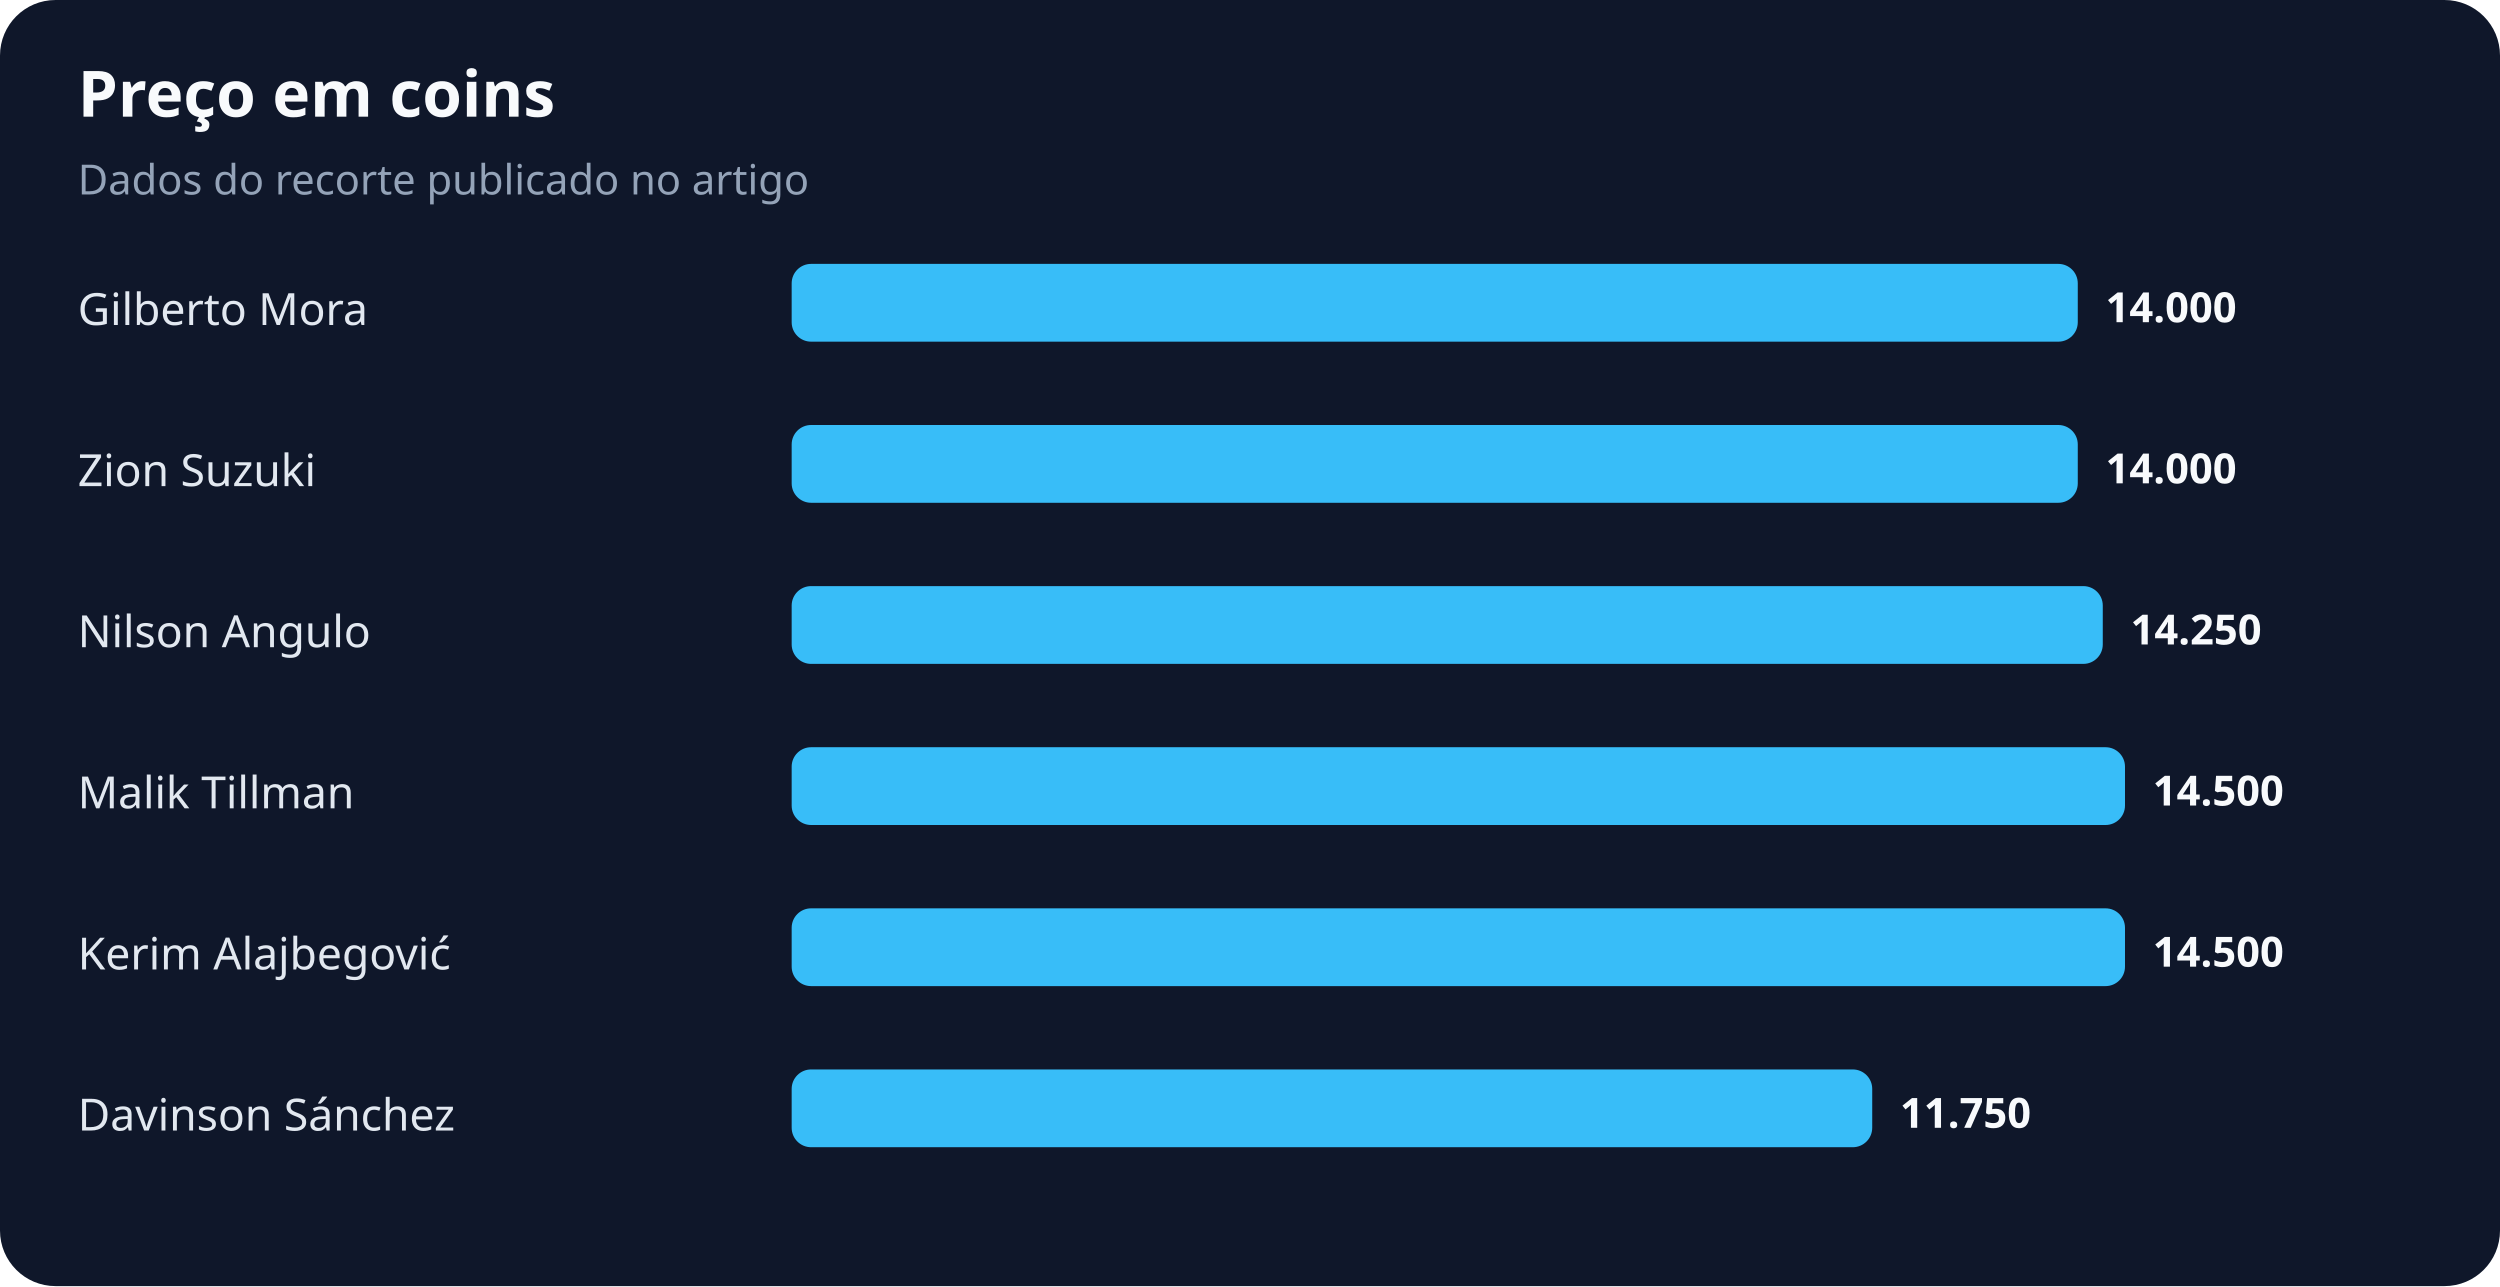
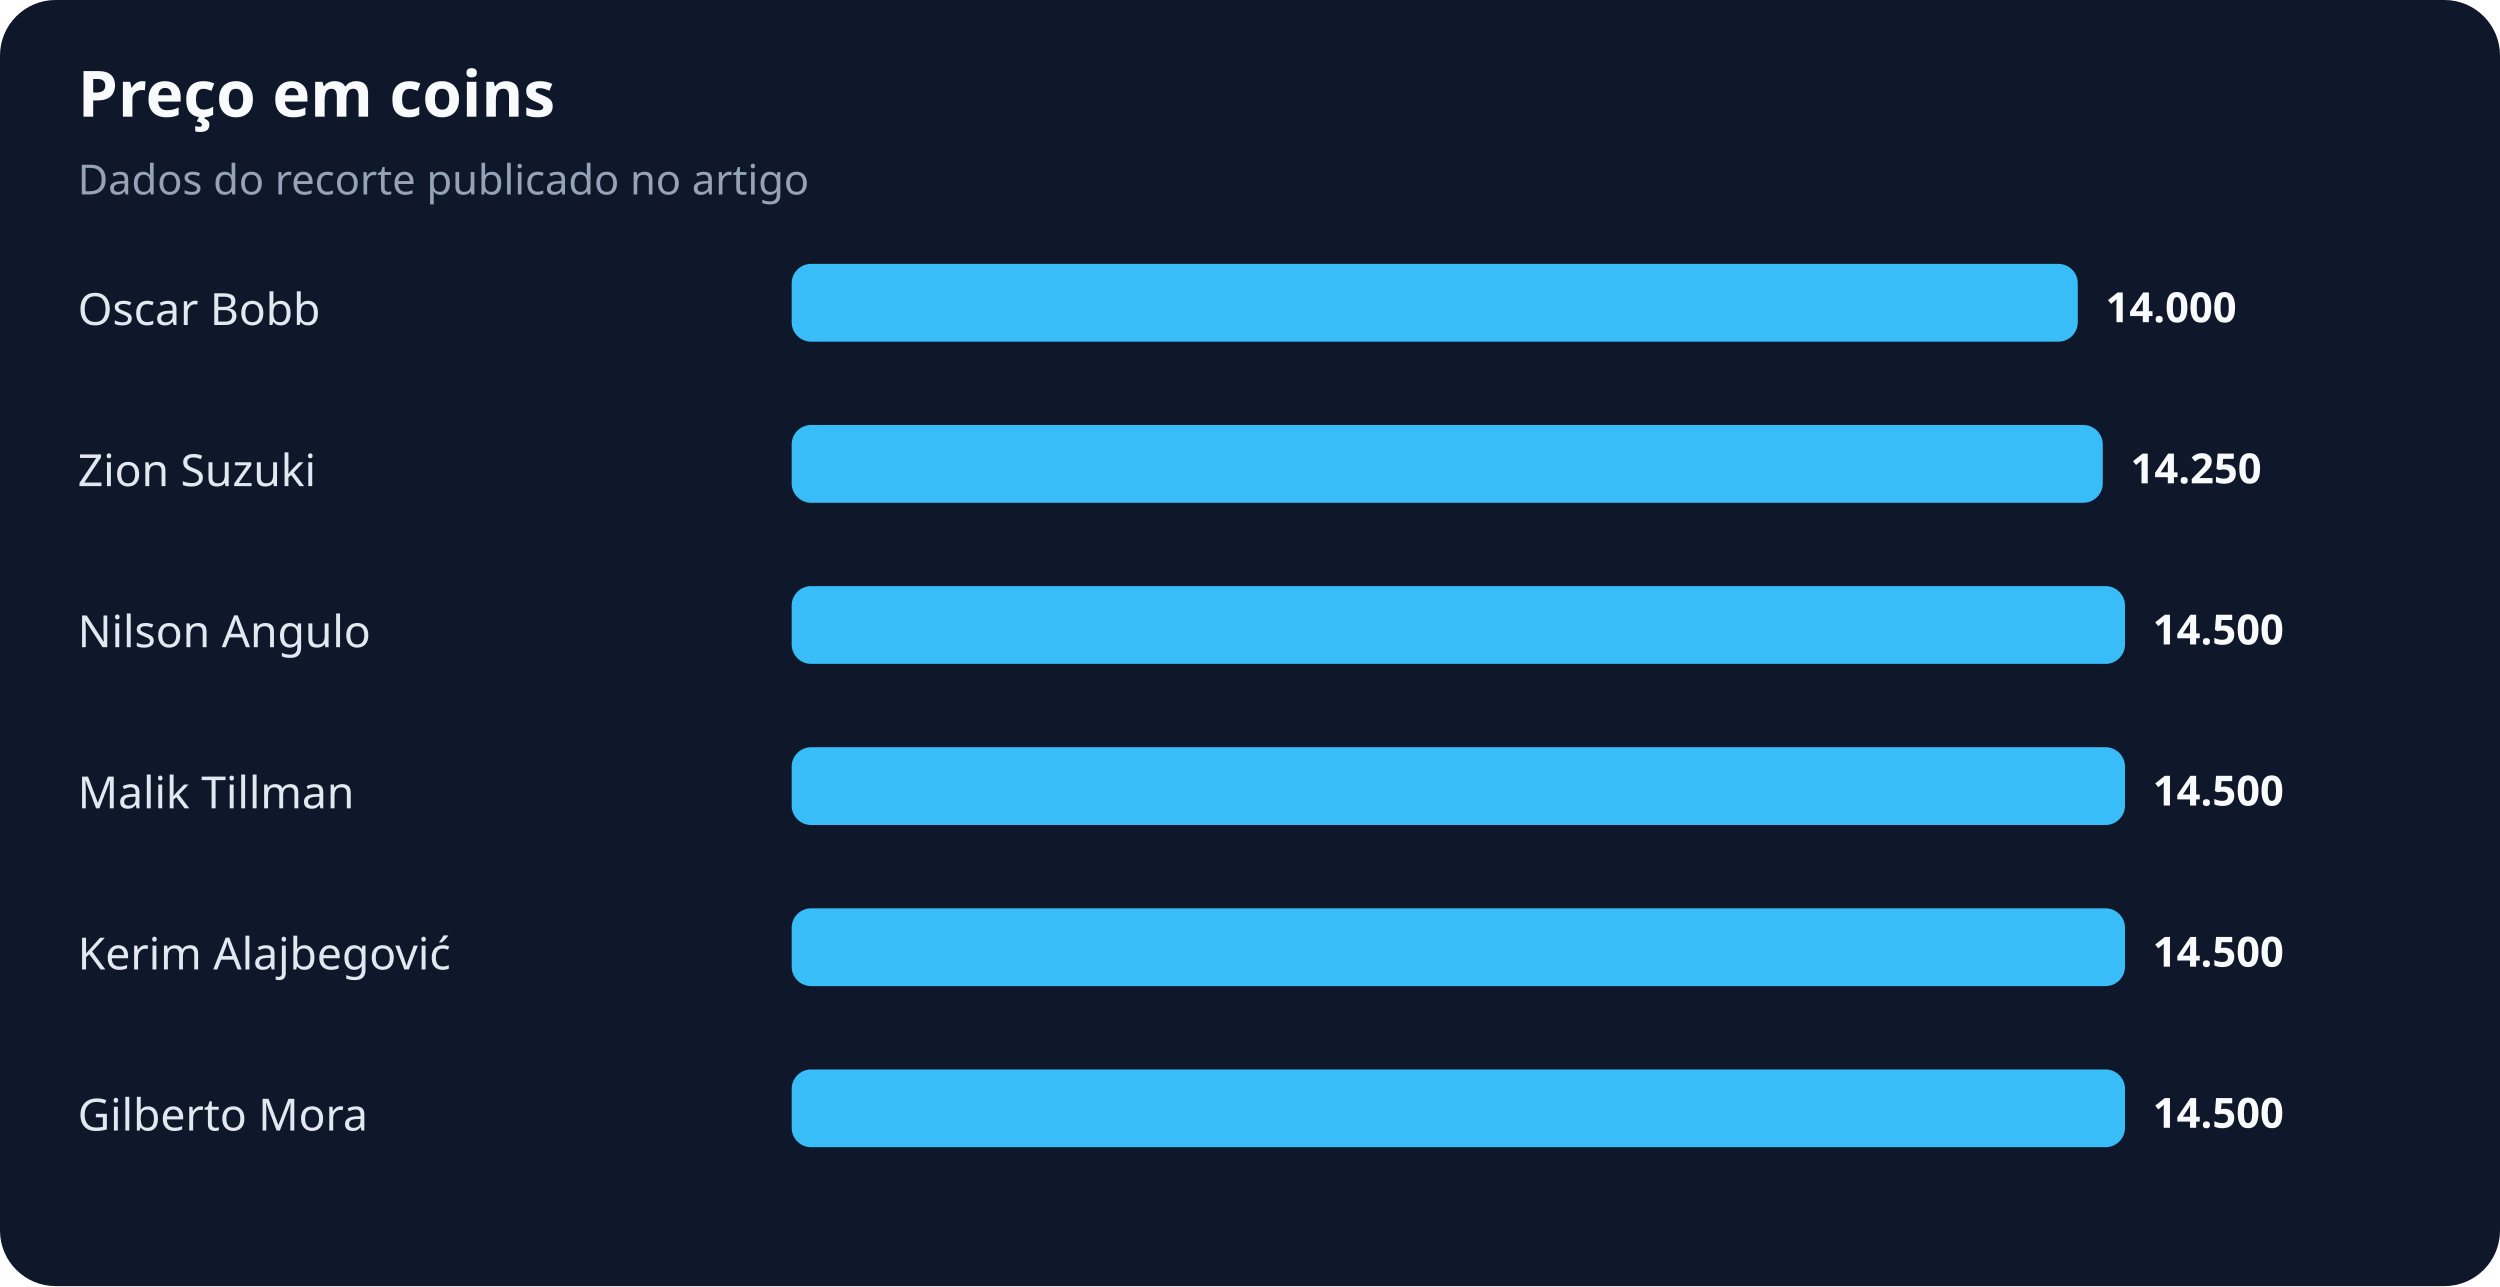
<svg xmlns="http://www.w3.org/2000/svg" width="900" height="463" viewBox="0 0 900 463" role="img" aria-labelledby="title desc">
  <rect width="100%" height="100%" rx="20" fill="#0f172a" />
  <text x="28" y="42" fill="#f8fafc" font-family="system-ui,sans-serif" font-size="23" font-weight="700">Preço em coins</text>
  <text x="28" y="70" fill="#94a3b8" font-family="system-ui,sans-serif" font-size="15">Dados do recorte publicado no artigo</text>
-   <text x="28" y="117" fill="#e2e8f0" font-family="system-ui,sans-serif" font-size="16">Gilberto Mora</text>
+   <text x="28" y="117" fill="#e2e8f0" font-family="system-ui,sans-serif" font-size="16">Oscar Bobb</text>
  <rect x="285" y="95" width="463" height="28" rx="7" fill="#38bdf8" />
  <text x="758" y="116" fill="#f8fafc" font-family="system-ui,sans-serif" font-size="15" font-weight="700">14.000</text>
  <text x="28" y="175" fill="#e2e8f0" font-family="system-ui,sans-serif" font-size="16">Zion Suzuki</text>
-   <rect x="285" y="153" width="463" height="28" rx="7" fill="#38bdf8" />
-   <text x="758" y="174" fill="#f8fafc" font-family="system-ui,sans-serif" font-size="15" font-weight="700">14.000</text>
+   <rect x="285" y="153" width="472" height="28" rx="7" fill="#38bdf8" />
+   <text x="767" y="174" fill="#f8fafc" font-family="system-ui,sans-serif" font-size="15" font-weight="700">14.250</text>
  <text x="28" y="233" fill="#e2e8f0" font-family="system-ui,sans-serif" font-size="16">Nilson Angulo</text>
-   <rect x="285" y="211" width="472" height="28" rx="7" fill="#38bdf8" />
-   <text x="767" y="232" fill="#f8fafc" font-family="system-ui,sans-serif" font-size="15" font-weight="700">14.250</text>
+   <rect x="285" y="211" width="480" height="28" rx="7" fill="#38bdf8" />
+   <text x="775" y="232" fill="#f8fafc" font-family="system-ui,sans-serif" font-size="15" font-weight="700">14.500</text>
  <text x="28" y="291" fill="#e2e8f0" font-family="system-ui,sans-serif" font-size="16">Malik Tillman</text>
  <rect x="285" y="269" width="480" height="28" rx="7" fill="#38bdf8" />
  <text x="775" y="290" fill="#f8fafc" font-family="system-ui,sans-serif" font-size="15" font-weight="700">14.500</text>
  <text x="28" y="349" fill="#e2e8f0" font-family="system-ui,sans-serif" font-size="16">Kerim Alajbegović</text>
  <rect x="285" y="327" width="480" height="28" rx="7" fill="#38bdf8" />
  <text x="775" y="348" fill="#f8fafc" font-family="system-ui,sans-serif" font-size="15" font-weight="700">14.500</text>
-   <text x="28" y="407" fill="#e2e8f0" font-family="system-ui,sans-serif" font-size="16">Davinson Sánchez</text>
-   <rect x="285" y="385" width="389" height="28" rx="7" fill="#38bdf8" />
-   <text x="684" y="406" fill="#f8fafc" font-family="system-ui,sans-serif" font-size="15" font-weight="700">11.750</text>
+   <text x="28" y="407" fill="#e2e8f0" font-family="system-ui,sans-serif" font-size="16">Gilberto Mora</text>
+   <rect x="285" y="385" width="480" height="28" rx="7" fill="#38bdf8" />
+   <text x="775" y="406" fill="#f8fafc" font-family="system-ui,sans-serif" font-size="15" font-weight="700">14.500</text>
</svg>
